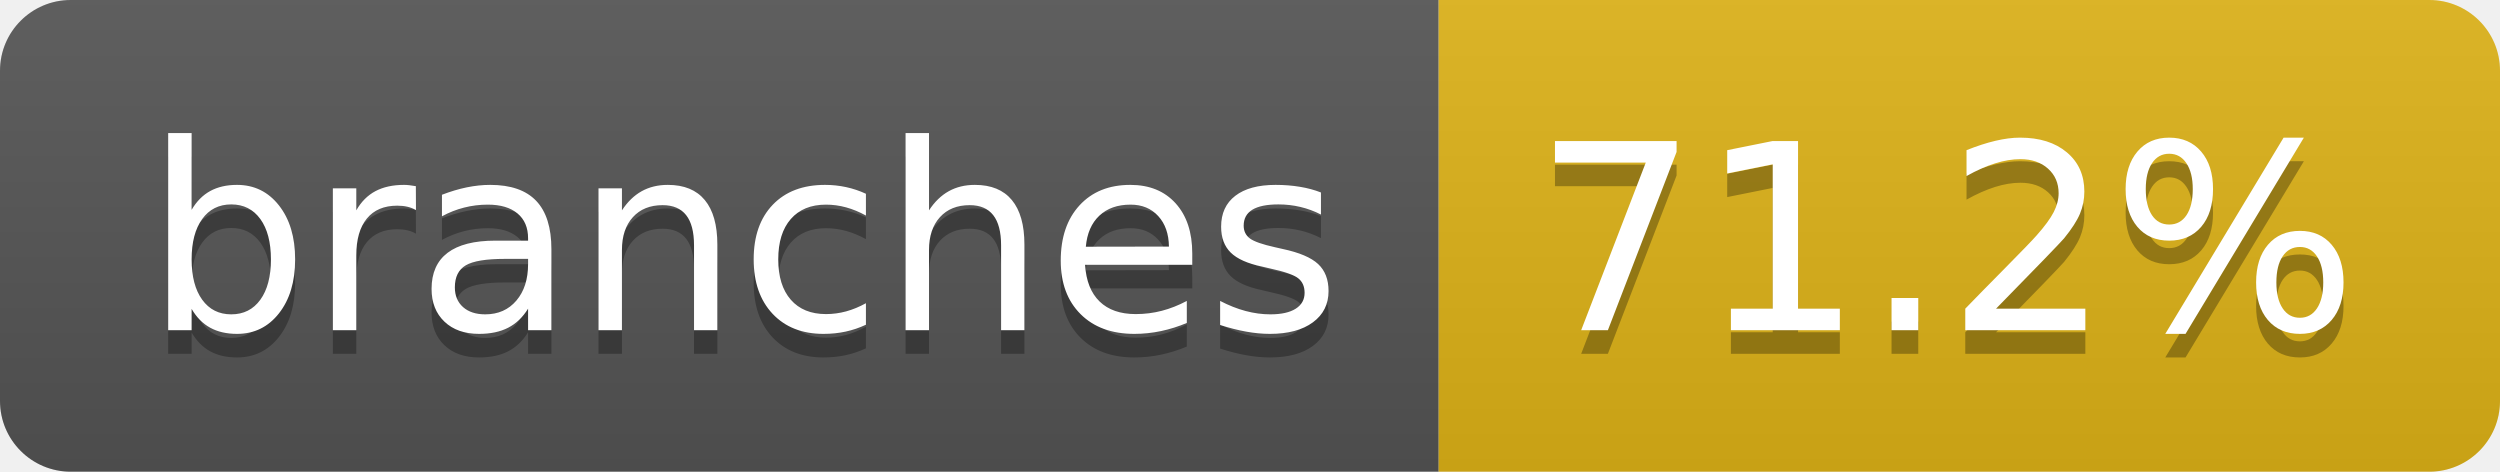
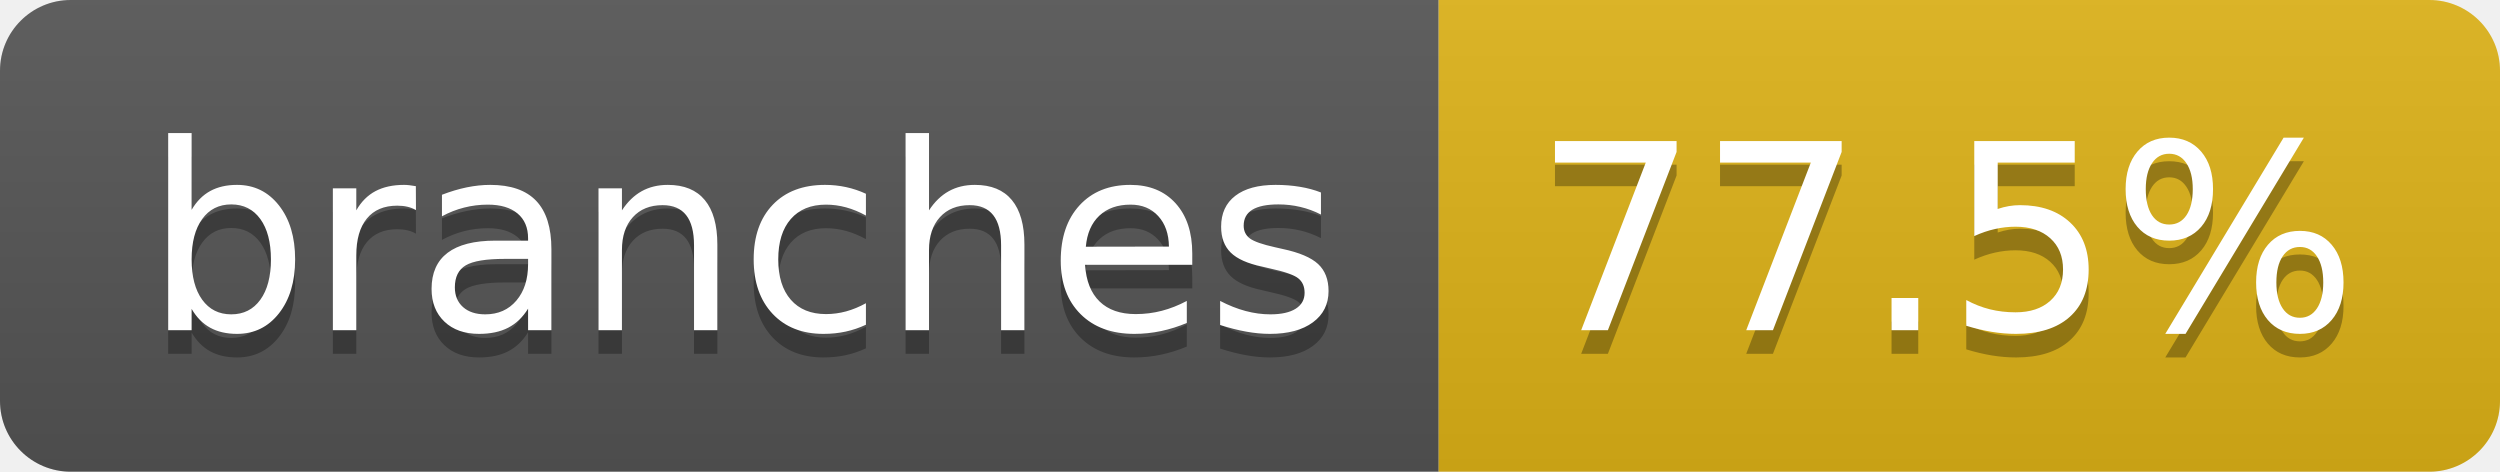
- <svg xmlns="http://www.w3.org/2000/svg" width="106" height="20" role="img" aria-label="branches: 71.2%">
+ <svg xmlns="http://www.w3.org/2000/svg" width="106" height="20" role="img" aria-label="branches: 77.5%">
  <linearGradient id="s" x2="0" y2="100%">
    <stop offset="0" stop-color="#bbb" stop-opacity=".1" />
    <stop offset="1" stop-opacity=".1" />
  </linearGradient>
  <clipPath id="r">
    <rect width="106" height="20" rx="3" fill="#fff" />
  </clipPath>
  <g clip-path="url(#r)">
    <rect width="61" height="20" fill="#555" />
    <rect x="61" width="45" height="20" fill="#dfb317" />
    <rect width="106" height="20" fill="url(#s)" />
  </g>
  <g fill="#fff" text-anchor="middle" font-family="Verdana,Geneva,DejaVu Sans,sans-serif" text-rendering="geometricPrecision" font-size="110">
    <text aria-hidden="true" x="315" y="150" fill="#010101" fill-opacity=".3" transform="scale(.1)" textLength="507">branches</text>
    <text x="315" y="140" transform="scale(.1)" fill="#fff" textLength="507">branches</text>
-     <text aria-hidden="true" x="825" y="150" fill="#010101" fill-opacity=".3" transform="scale(.1)" textLength="350">71.2%</text>
-     <text x="825" y="140" transform="scale(.1)" fill="#fff" textLength="350">71.2%</text>
+     <text aria-hidden="true" x="825" y="150" fill="#010101" fill-opacity=".3" transform="scale(.1)" textLength="350">77.5%</text>
+     <text x="825" y="140" transform="scale(.1)" fill="#fff" textLength="350">77.5%</text>
  </g>
</svg>
